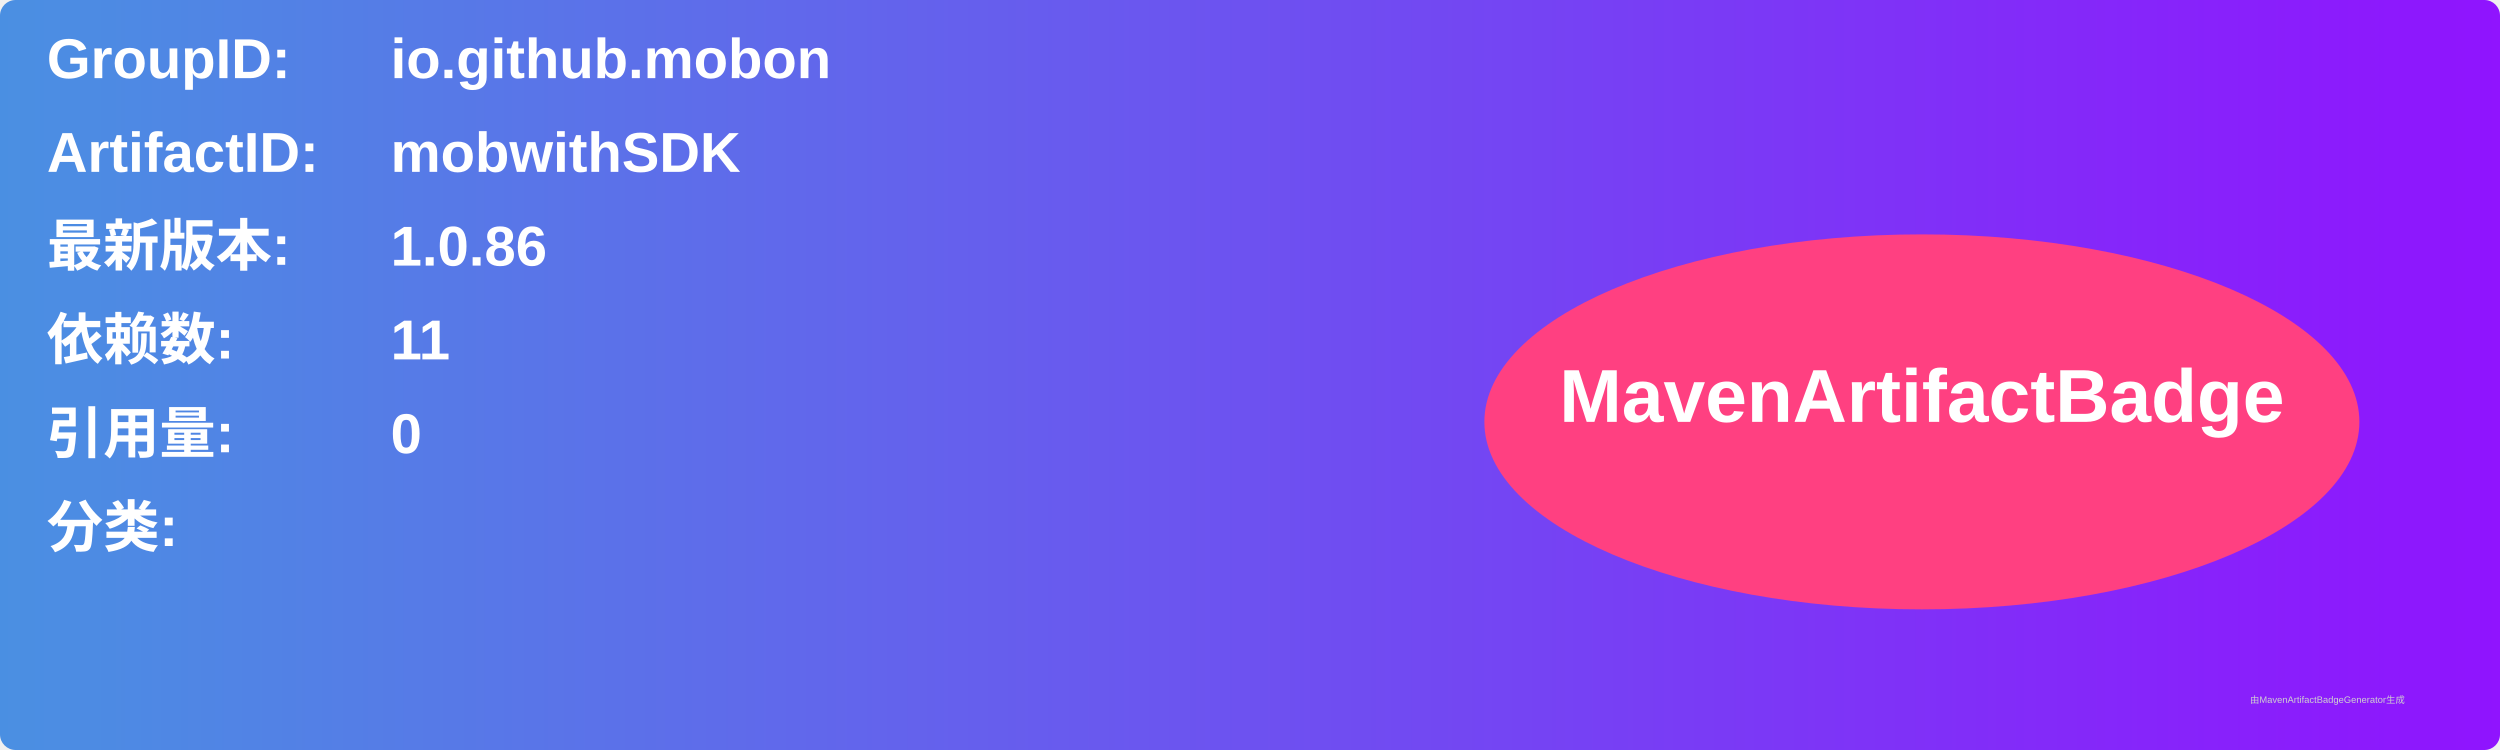
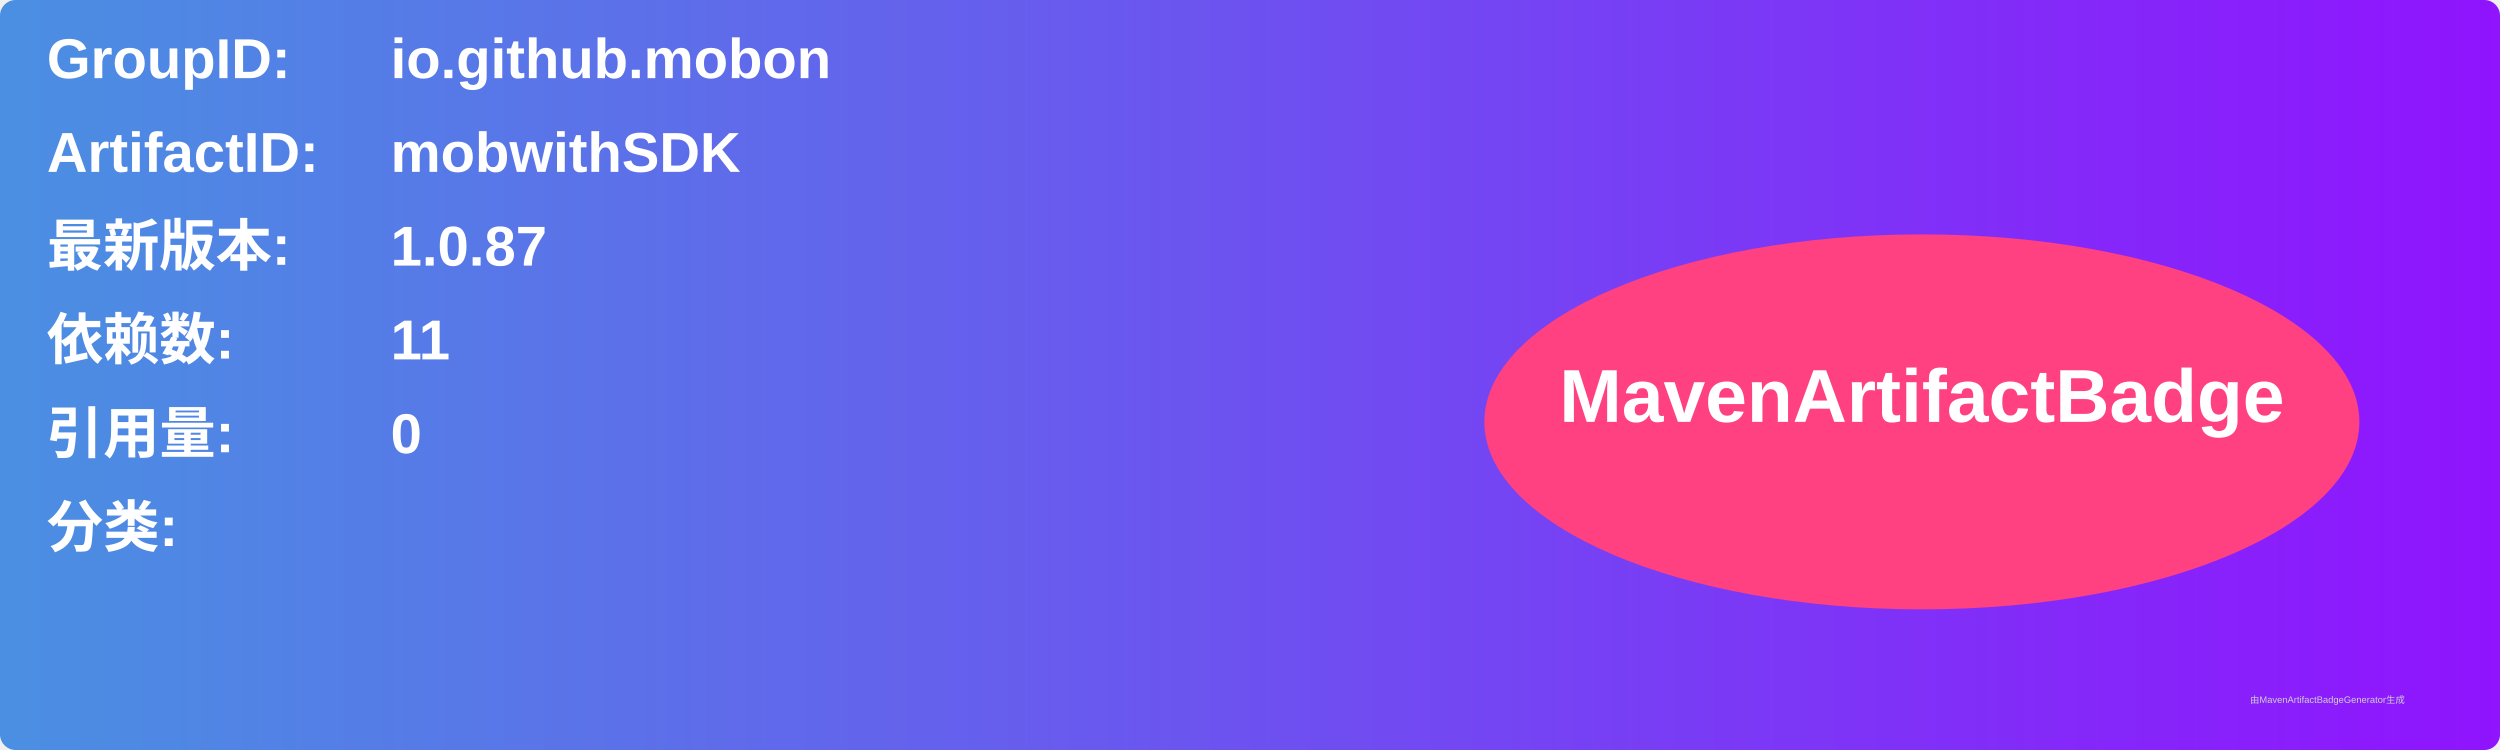
<svg xmlns="http://www.w3.org/2000/svg" width="800" height="240" viewBox="0 0 800 240">
  <linearGradient id="grad" x1="0%" y1="0%" x2="100%" y2="0%">
    <stop offset="0%" stop-color="#4a90e2" />
    <stop offset="100%" stop-color="#9013fe" />
  </linearGradient>
  <rect width="100%" height="100%" rx="5" ry="5" fill="url(#grad)" />
  <g transform="translate(15, 15)">
    <text x="0" y="10" font-family="Arial" font-size="18" fill="white" font-weight="bold" width="260">GroupID:</text>
    <text x="110" y="10" font-family="Arial" font-size="18" fill="white" font-weight="bold" width="460">io.github.mobon</text>
    <text x="0" y="40" font-family="Arial" font-size="18" fill="white" font-weight="bold" width="260">ArtifactID:</text>
    <text x="110" y="40" font-family="Arial" font-size="18" fill="white" font-weight="bold" width="460">mobwithSDK</text>
    <text x="0" y="70" font-family="Arial" font-size="18" fill="white" font-weight="bold">最新版本:</text>
    <text x="110" y="70" font-family="Arial" font-size="18" fill="white" font-weight="bold">
-       <tspan font-weight="bold">1.0.86</tspan>
+       <tspan font-weight="bold">1.0.87</tspan>
    </text>
    <text x="0" y="100" font-family="Arial" font-size="18" fill="white" font-weight="bold">依赖数: </text>
    <text x="110" y="100" font-family="Arial" font-size="18" fill="white">
      <tspan font-weight="bold">11</tspan>
    </text>
    <text x="0" y="130" font-family="Arial" font-size="18" fill="white" font-weight="bold">引用量: </text>
    <text x="110" y="130" font-family="Arial" font-size="18" fill="white">
      <tspan font-weight="bold">0</tspan>
    </text>
    <text x="0" y="160" font-family="Arial" font-size="18" fill="white" font-weight="bold">分类:</text>
    <text x="10" y="190" font-family="Arial" font-size="10" fill="white">
      <tspan font-weight="bold" />
    </text>
    <ellipse cx="600" cy="120" rx="140" ry="60" fill="#ff4081" />
    <text x="600" y="120" text-anchor="middle" font-family="Arial" font-size="24" fill="white" font-weight="bold">MavenArtifactBadge</text>
  </g>
  <text x="720" y="225" font-family="Arial" font-size="3" fill="#d0d0d0">由MavenArtifactBadgeGenerator生成</text>
</svg>
